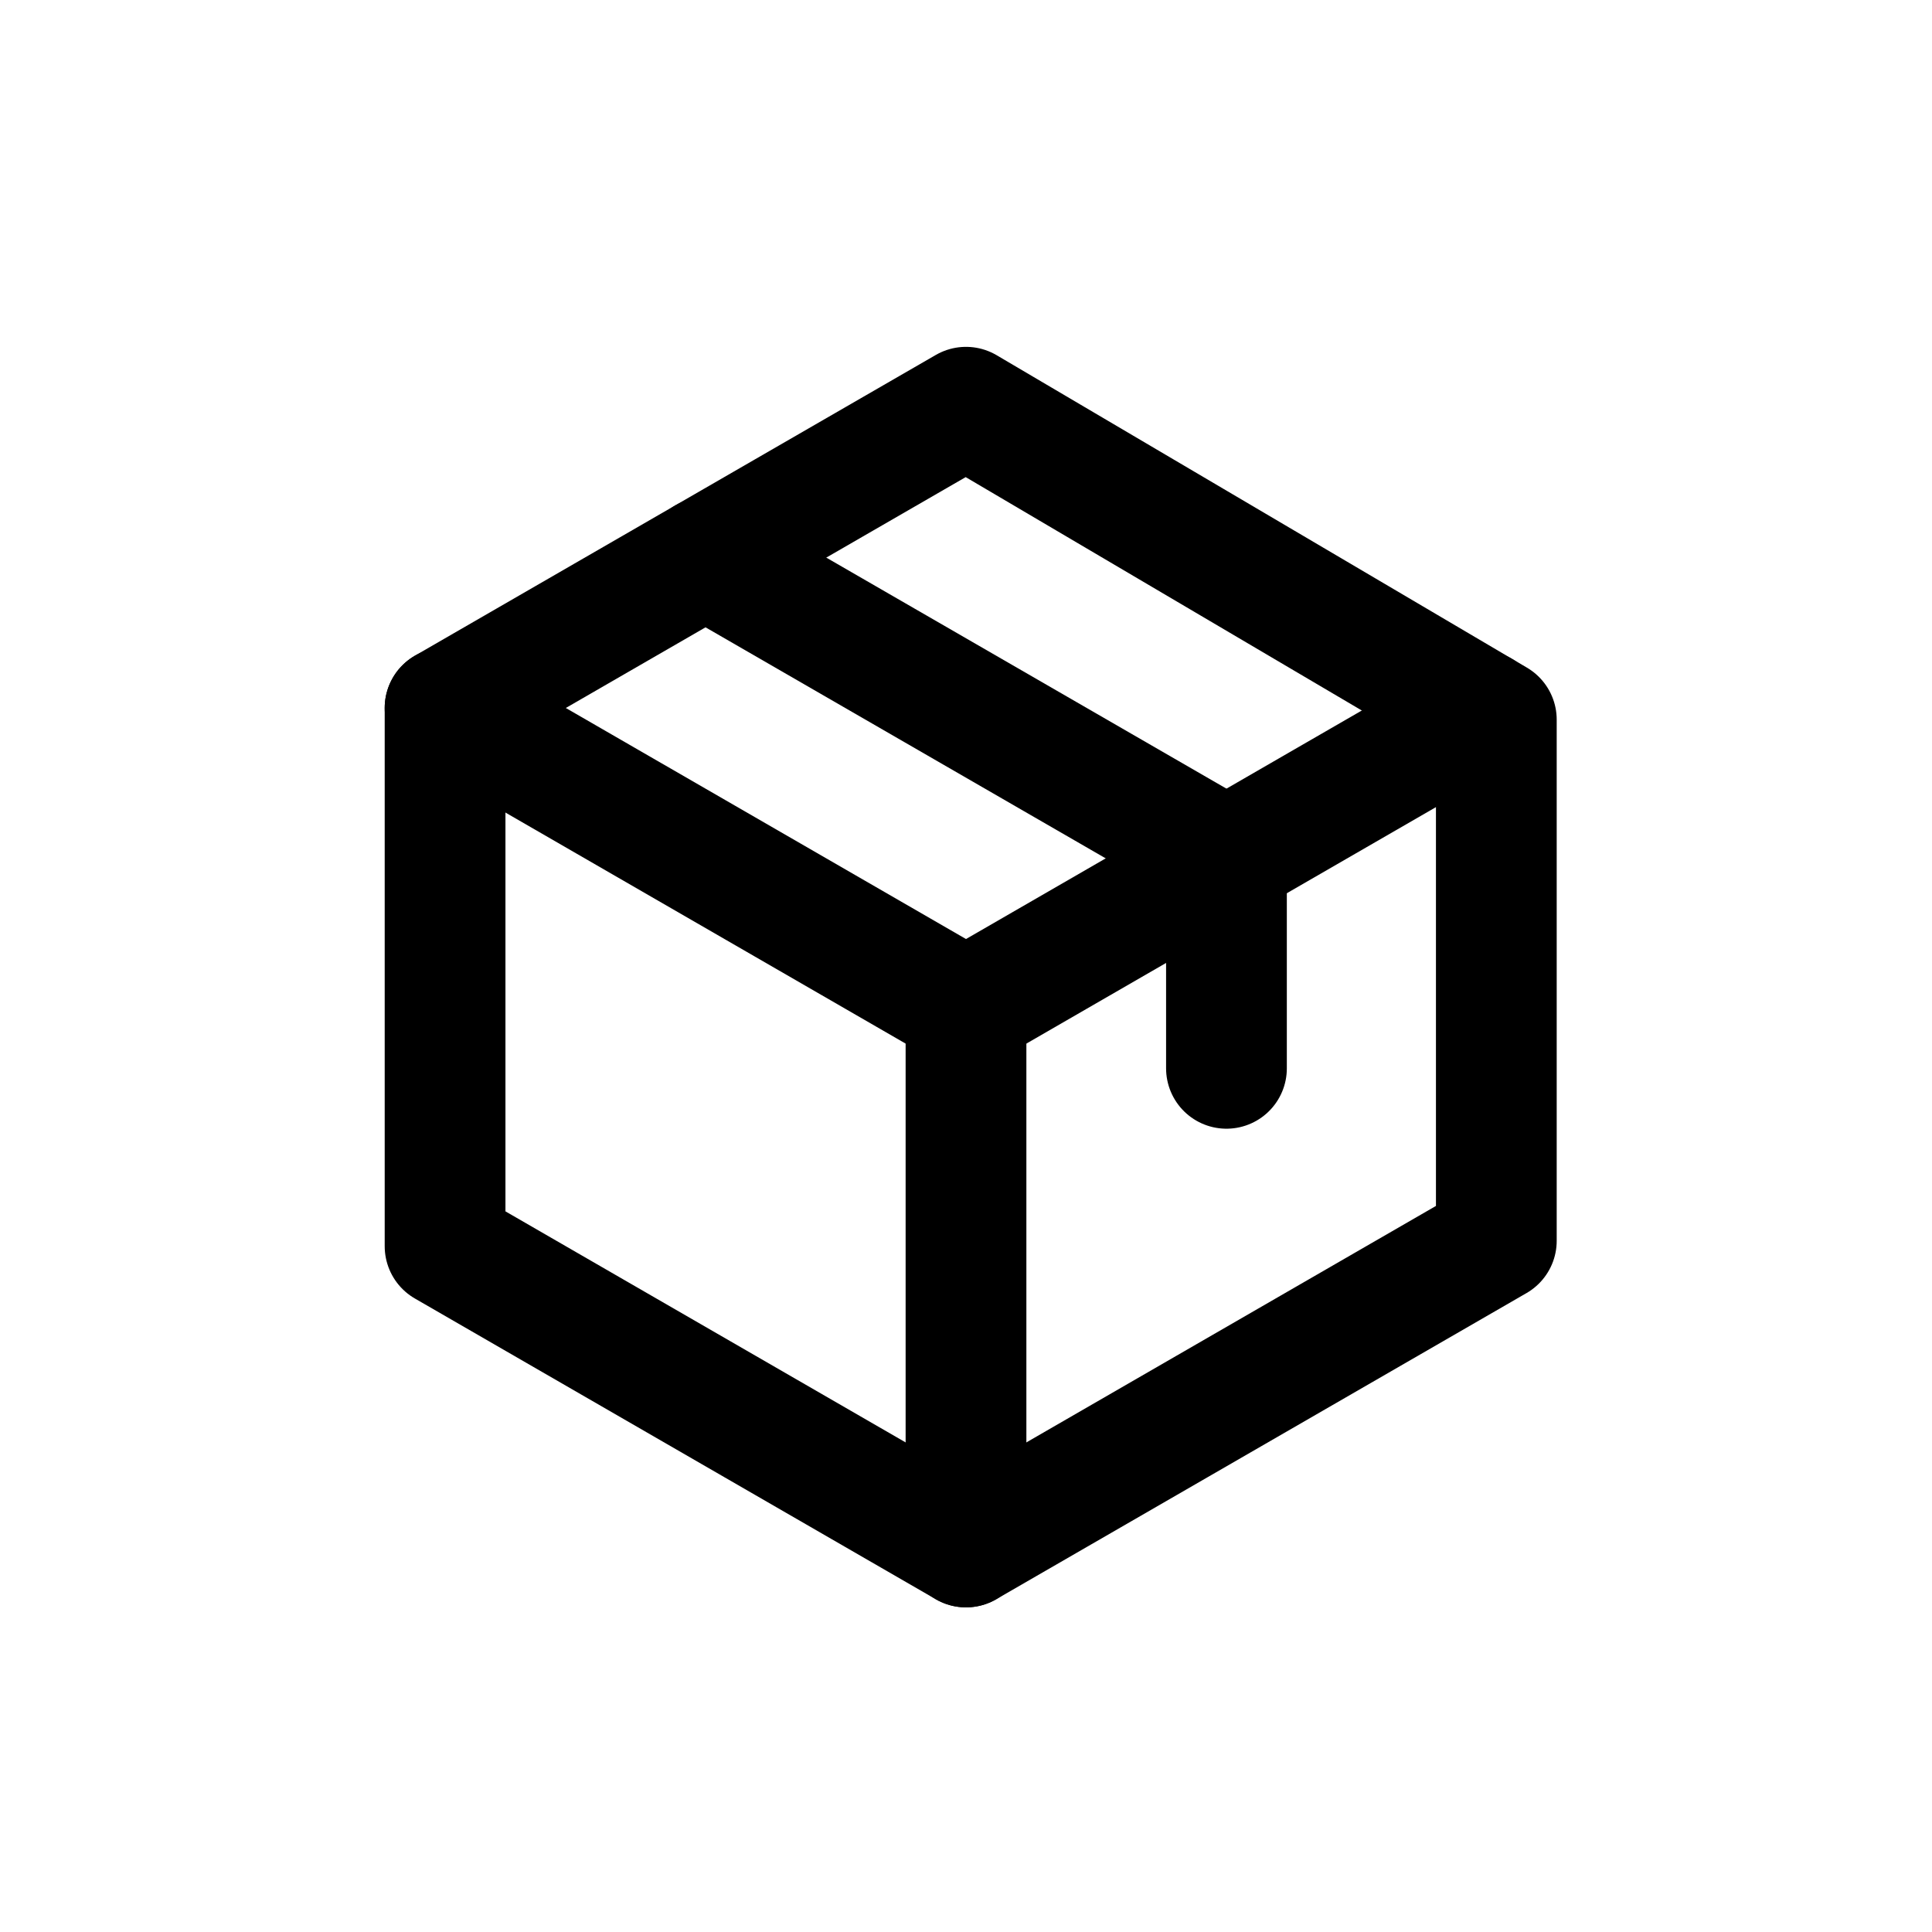
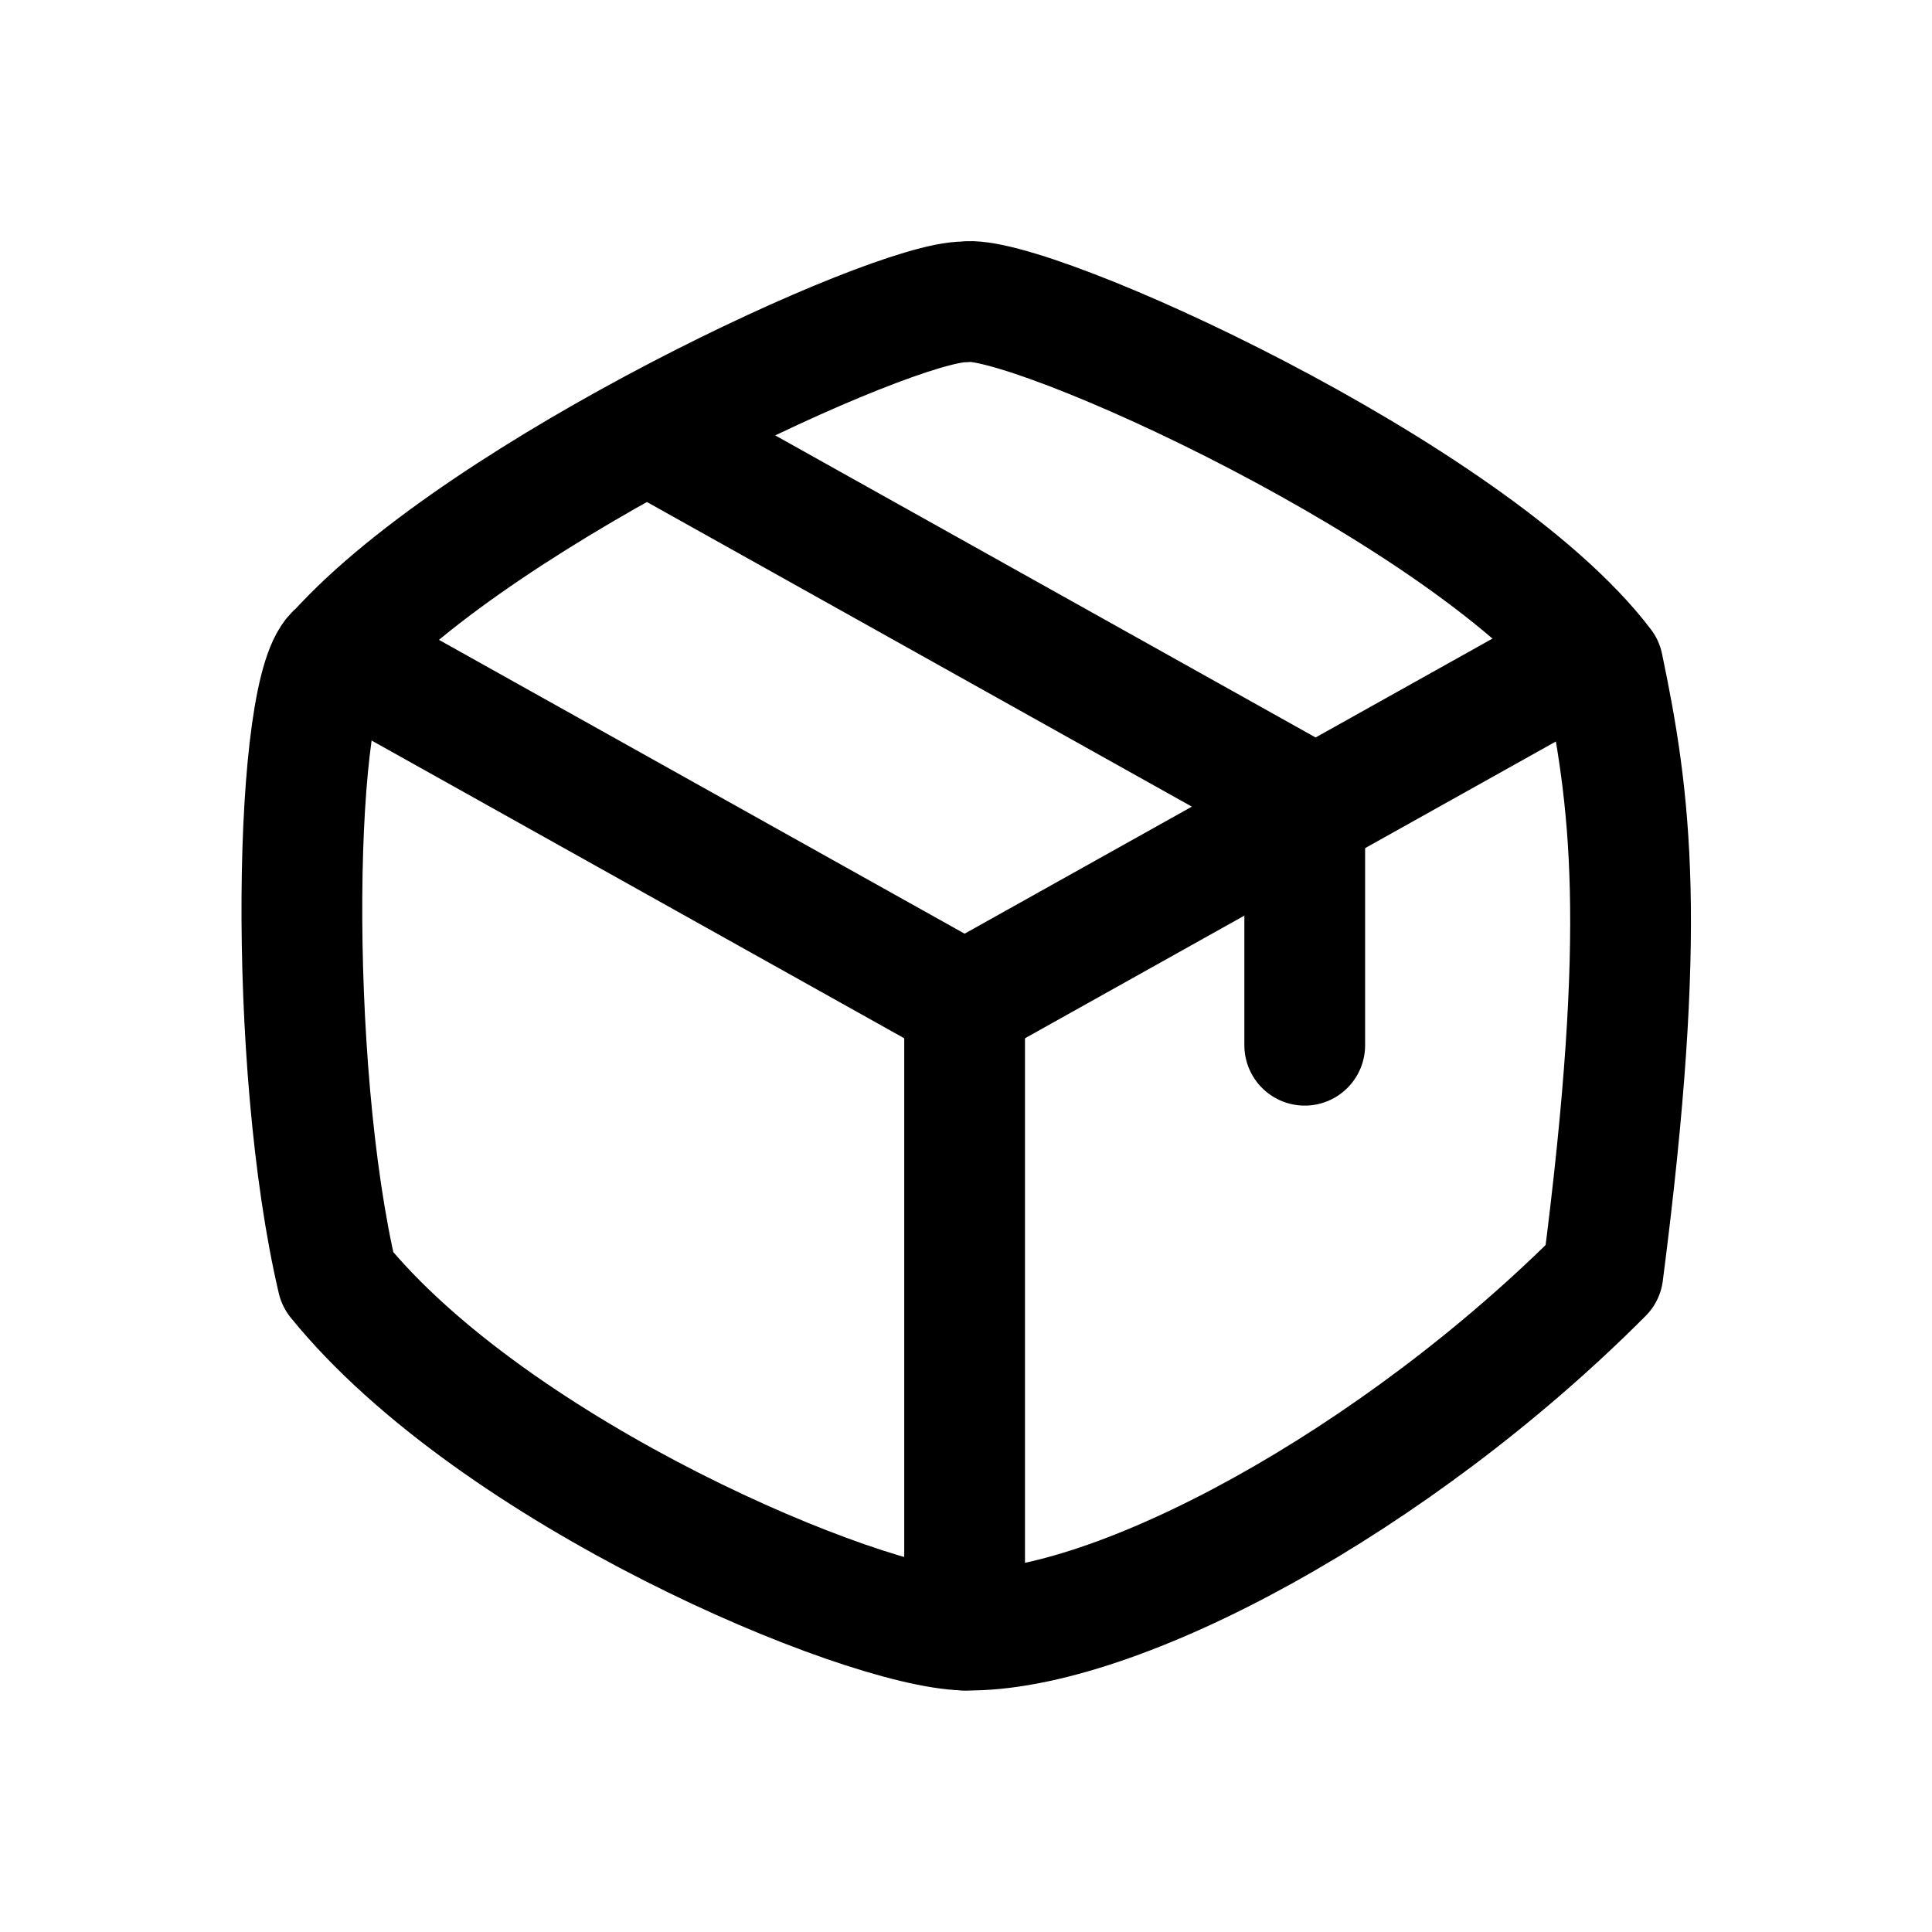
<svg xmlns="http://www.w3.org/2000/svg" width="192" height="192" viewBox="0 0 192 192" version="1.1" id="svg5" xml:space="preserve">
  <defs id="defs2" />
  <g id="layer1" style="display:inline">
-     <path id="path5518" style="display:none;opacity:1;fill:#000000;fill-opacity:1;stroke:none;stroke-width:6;stroke-linecap:round;stroke-linejoin:round;stroke-miterlimit:6;stroke-dasharray:none;stroke-opacity:1;paint-order:fill markers stroke" d="m 96.396,40.516 c -1.152,0 -2.159,-9.02e-4 -3.074,0.018 -0.915,0.018 -1.738,0.057 -2.52,0.131 -0.781,0.074 -1.521,0.183 -2.271,0.35 -0.75,0.166 -1.512,0.388 -2.334,0.684 -0.822,0.296 -1.706,0.667 -2.703,1.129 -0.997,0.462 -2.108,1.016 -3.383,1.682 -2.549,1.331 -5.757,3.103 -10.033,5.469 -2.152,1.19 -4.108,2.291 -5.891,3.316 -1.783,1.026 -3.393,1.976 -4.852,2.873 -1.459,0.897 -2.768,1.74 -3.949,2.545 -1.181,0.805 -2.236,1.571 -3.186,2.32 -0.95,0.749 -1.794,1.48 -2.559,2.209 -0.765,0.729 -1.449,1.457 -2.074,2.203 -0.625,0.746 -1.192,1.511 -1.725,2.311 -0.532,0.799 -1.029,1.633 -1.514,2.521 -0.16,0.293 -0.313,0.713 -0.457,1.246 -0.144,0.533 -0.28,1.179 -0.408,1.922 -0.257,1.485 -0.48,3.357 -0.67,5.496 -0.19,2.139 -0.346,4.544 -0.465,7.09 -0.119,2.546 -0.2,5.236 -0.244,7.943 -0.044,2.707 -0.051,5.432 -0.016,8.055 0.035,2.622 0.111,5.143 0.229,7.434 0.118,2.291 0.278,4.355 0.482,6.068 0.102,0.857 0.215,1.625 0.34,2.291 0.125,0.666 0.262,1.229 0.41,1.674 0.193,0.582 0.402,1.149 0.635,1.707 0.232,0.558 0.487,1.105 0.766,1.645 0.279,0.539 0.583,1.071 0.916,1.598 0.333,0.527 0.695,1.05 1.09,1.57 0.395,0.52 0.823,1.037 1.287,1.557 0.464,0.519 0.965,1.04 1.506,1.564 0.541,0.524 1.123,1.051 1.748,1.586 0.625,0.535 1.294,1.077 2.012,1.629 1.435,1.103 3.06,2.245 4.908,3.449 1.848,1.204 3.919,2.469 6.24,3.82 2.321,1.351 4.895,2.789 7.75,4.334 2.855,1.545 5.992,3.199 9.441,4.984 1.753,0.908 3.101,1.595 4.26,2.111 0.58,0.258 1.112,0.474 1.625,0.652 0.513,0.178 1.007,0.319 1.508,0.43 0.501,0.111 1.009,0.189 1.553,0.244 0.543,0.055 1.121,0.085 1.762,0.096 1.281,0.022 2.813,-0.029 4.811,-0.109 1.033,-0.041 1.936,-0.077 2.76,-0.127 0.824,-0.05 1.569,-0.116 2.283,-0.213 0.715,-0.097 1.399,-0.228 2.104,-0.41 0.704,-0.182 1.428,-0.417 2.221,-0.723 0.793,-0.306 1.654,-0.683 2.635,-1.15 0.98,-0.468 2.08,-1.027 3.348,-1.695 2.534,-1.336 5.741,-3.109 10.018,-5.475 2.152,-1.19 4.108,-2.289 5.891,-3.314 1.782,-1.026 3.391,-1.978 4.85,-2.875 1.459,-0.897 2.768,-1.738 3.949,-2.543 1.181,-0.805 2.236,-1.573 3.186,-2.322 0.95,-0.749 1.796,-1.48 2.561,-2.209 0.765,-0.729 1.447,-1.457 2.072,-2.203 0.625,-0.746 1.192,-1.509 1.725,-2.309 0.532,-0.799 1.031,-1.635 1.516,-2.523 0.188,-0.344 0.356,-0.697 0.508,-1.088 0.152,-0.391 0.289,-0.819 0.41,-1.311 0.121,-0.491 0.229,-1.046 0.324,-1.691 0.095,-0.645 0.178,-1.381 0.252,-2.232 0.147,-1.703 0.255,-3.874 0.344,-6.723 0.089,-2.849 0.158,-6.377 0.225,-10.797 0.066,-4.379 0.104,-7.904 0.1,-10.797 -0.004,-2.893 -0.051,-5.153 -0.148,-7 -0.049,-0.923 -0.111,-1.745 -0.188,-2.488 -0.077,-0.744 -0.168,-1.41 -0.275,-2.029 -0.107,-0.619 -0.23,-1.191 -0.371,-1.74 -0.141,-0.549 -0.299,-1.077 -0.477,-1.611 -0.331,-0.996 -0.72,-1.951 -1.182,-2.881 -0.462,-0.929 -0.998,-1.831 -1.625,-2.723 -0.627,-0.892 -1.344,-1.772 -2.17,-2.654 -0.826,-0.883 -1.76,-1.769 -2.818,-2.672 -1.059,-0.903 -2.243,-1.824 -3.568,-2.775 -1.325,-0.952 -2.792,-1.935 -4.418,-2.965 -1.626,-1.03 -3.412,-2.105 -5.373,-3.242 -1.961,-1.137 -4.098,-2.335 -6.428,-3.607 -3.994,-2.182 -6.99,-3.818 -9.381,-5.045 -1.195,-0.614 -2.24,-1.125 -3.182,-1.551 -0.942,-0.426 -1.781,-0.768 -2.568,-1.041 -0.787,-0.273 -1.521,-0.477 -2.252,-0.631 -0.731,-0.153 -1.458,-0.254 -2.23,-0.322 -0.773,-0.068 -1.591,-0.102 -2.504,-0.119 -0.913,-0.017 -1.919,-0.018 -3.07,-0.018 z M 94.482,47.938 c 0.868,-0.033 1.817,-0.004 2.926,0.07 0.577,0.039 1.127,0.093 1.676,0.172 0.548,0.079 1.095,0.182 1.662,0.32 0.567,0.139 1.155,0.311 1.787,0.529 0.632,0.219 1.309,0.482 2.053,0.801 1.488,0.637 3.247,1.495 5.463,2.652 2.216,1.157 4.89,2.615 8.209,4.453 4.09,2.265 7.314,4.069 9.85,5.533 2.535,1.464 4.381,2.588 5.717,3.492 0.668,0.452 1.208,0.85 1.643,1.207 0.434,0.357 0.764,0.675 1.01,0.967 0.245,0.292 0.405,0.559 0.506,0.816 0.1,0.257 0.141,0.505 0.141,0.758 0,0.139 -0.153,0.358 -0.428,0.635 -0.275,0.277 -0.672,0.613 -1.16,0.988 -0.977,0.751 -2.317,1.661 -3.777,2.576 -1.46,0.915 -3.04,1.834 -4.49,2.604 -0.725,0.385 -1.418,0.733 -2.049,1.023 -0.63,0.29 -1.198,0.524 -1.672,0.682 -0.1,0.033 -0.339,-0.018 -0.705,-0.145 -0.366,-0.127 -0.857,-0.328 -1.459,-0.6 -1.203,-0.542 -2.848,-1.359 -4.816,-2.387 -1.969,-1.027 -4.261,-2.266 -6.758,-3.654 -2.496,-1.388 -5.198,-2.926 -7.984,-4.551 -5.574,-3.25 -10.651,-6.315 -14.342,-8.633 -1.845,-1.159 -3.344,-2.132 -4.385,-2.848 -0.52,-0.358 -0.926,-0.652 -1.203,-0.873 -0.277,-0.221 -0.427,-0.369 -0.434,-0.436 -0.013,-0.133 0.125,-0.339 0.385,-0.594 0.259,-0.255 0.641,-0.561 1.115,-0.896 0.475,-0.336 1.041,-0.702 1.674,-1.078 0.633,-0.376 1.331,-0.762 2.064,-1.139 1.1,-0.564 2.04,-1.013 2.904,-1.365 0.864,-0.352 1.651,-0.607 2.438,-0.781 C 92.828,48.064 93.614,47.97 94.482,47.938 Z M 71.342,59.439 c 0.144,0.002 0.431,0.092 0.842,0.262 0.411,0.17 0.944,0.418 1.584,0.734 1.28,0.632 2.984,1.536 4.963,2.623 3.957,2.175 9.016,5.085 14.004,8.037 4.987,2.952 9.902,5.946 13.57,8.285 1.834,1.169 3.358,2.174 4.422,2.93 0.532,0.378 0.95,0.694 1.234,0.936 0.284,0.242 0.436,0.408 0.436,0.492 0,0.111 -0.052,0.246 -0.148,0.4 -0.096,0.154 -0.237,0.329 -0.418,0.52 -0.362,0.381 -0.881,0.828 -1.514,1.314 -0.633,0.486 -1.379,1.013 -2.193,1.551 -0.815,0.538 -1.699,1.088 -2.605,1.625 -0.906,0.537 -1.836,1.059 -2.744,1.541 -0.908,0.482 -1.795,0.925 -2.615,1.299 -0.82,0.374 -1.573,0.68 -2.215,0.893 -0.642,0.213 -1.173,0.332 -1.547,0.33 -0.167,-6.63e-4 -0.463,-0.078 -0.873,-0.227 -0.41,-0.148 -0.936,-0.366 -1.561,-0.646 -1.249,-0.561 -2.896,-1.371 -4.828,-2.371 -1.932,-1 -4.148,-2.188 -6.529,-3.506 -2.381,-1.318 -4.93,-2.764 -7.527,-4.279 -5.195,-3.031 -9.957,-5.904 -13.445,-8.092 -1.744,-1.094 -3.169,-2.018 -4.17,-2.703 -1.001,-0.685 -1.579,-1.133 -1.627,-1.277 -0.048,-0.145 -0.062,-0.323 -0.045,-0.52 0.017,-0.196 0.064,-0.411 0.137,-0.633 0.073,-0.221 0.171,-0.448 0.291,-0.668 0.12,-0.22 0.261,-0.432 0.42,-0.623 0.187,-0.225 0.531,-0.523 0.992,-0.871 0.461,-0.349 1.039,-0.747 1.697,-1.176 1.316,-0.857 2.949,-1.831 4.588,-2.748 1.639,-0.917 3.284,-1.778 4.625,-2.408 0.67,-0.315 1.265,-0.572 1.744,-0.75 0.48,-0.178 0.845,-0.276 1.057,-0.273 z M 51.277,79.18 c 0.077,-0.029 0.262,0.006 0.545,0.1 0.283,0.093 0.665,0.243 1.131,0.445 0.932,0.405 2.205,1.017 3.725,1.781 3.038,1.528 7.059,3.666 11.297,5.996 4.238,2.33 8.693,4.851 12.598,7.141 1.952,1.145 3.766,2.232 5.348,3.209 1.581,0.977 2.93,1.842 3.949,2.545 0.336,0.232 0.63,0.435 0.887,0.652 0.257,0.217 0.475,0.45 0.662,0.74 0.187,0.291 0.34,0.639 0.467,1.09 0.127,0.451 0.227,1.004 0.303,1.703 0.076,0.699 0.128,1.544 0.162,2.578 0.034,1.034 0.05,2.258 0.053,3.715 0.005,2.914 -0.044,6.76 -0.109,11.889 -0.055,4.333 -0.112,7.784 -0.188,10.527 -0.075,2.743 -0.167,4.777 -0.291,6.277 -0.062,0.75 -0.133,1.367 -0.213,1.871 -0.079,0.504 -0.167,0.897 -0.268,1.199 -0.101,0.302 -0.215,0.513 -0.34,0.656 -0.125,0.143 -0.262,0.218 -0.416,0.246 -0.1,0.018 -0.307,-0.024 -0.609,-0.123 -0.302,-0.099 -0.699,-0.254 -1.18,-0.459 -0.962,-0.409 -2.259,-1.017 -3.797,-1.779 -1.538,-0.762 -3.318,-1.679 -5.246,-2.703 -1.928,-1.024 -4.005,-2.154 -6.139,-3.348 -2.045,-1.144 -3.906,-2.206 -5.604,-3.203 -1.697,-0.997 -3.23,-1.928 -4.613,-2.807 -1.384,-0.879 -2.619,-1.708 -3.723,-2.498 -1.104,-0.79 -2.075,-1.543 -2.934,-2.273 -0.858,-0.73 -1.603,-1.437 -2.25,-2.137 -0.647,-0.699 -1.196,-1.391 -1.666,-2.088 -0.47,-0.697 -0.859,-1.401 -1.186,-2.125 -0.326,-0.724 -0.59,-1.468 -0.807,-2.248 -0.133,-0.478 -0.259,-1.393 -0.375,-2.635 -0.116,-1.242 -0.221,-2.812 -0.309,-4.602 -0.088,-1.79 -0.159,-3.8 -0.209,-5.922 -0.05,-2.122 -0.077,-4.354 -0.078,-6.592 -0.001,-3.359 0.014,-6.061 0.055,-8.232 0.041,-2.171 0.108,-3.812 0.213,-5.047 0.052,-0.617 0.114,-1.132 0.186,-1.562 0.072,-0.43 0.154,-0.775 0.248,-1.049 0.094,-0.274 0.201,-0.479 0.32,-0.629 0.12,-0.15 0.253,-0.244 0.4,-0.301 z m 90.268,0.012 c 0.142,0.055 0.271,0.15 0.387,0.303 0.116,0.153 0.221,0.363 0.312,0.643 0.092,0.28 0.172,0.63 0.242,1.066 0.07,0.436 0.132,0.96 0.184,1.582 0.103,1.245 0.17,2.889 0.211,5.053 0.041,2.164 0.056,4.845 0.055,8.162 -7.5e-4,2.238 -0.028,4.468 -0.076,6.586 -0.049,2.117 -0.119,4.122 -0.205,5.904 -0.086,1.782 -0.188,3.342 -0.301,4.574 -0.113,1.232 -0.237,2.135 -0.367,2.602 -0.221,0.794 -0.482,1.547 -0.799,2.273 -0.317,0.726 -0.69,1.428 -1.139,2.117 -0.448,0.689 -0.971,1.366 -1.586,2.049 -0.615,0.683 -1.322,1.37 -2.139,2.076 -0.817,0.706 -1.741,1.433 -2.795,2.193 -1.054,0.761 -2.236,1.557 -3.562,2.402 -1.326,0.846 -2.796,1.74 -4.43,2.701 -1.634,0.961 -3.43,1.989 -5.406,3.096 -4.121,2.308 -7.344,4.092 -9.873,5.441 -1.264,0.675 -2.356,1.24 -3.299,1.707 -0.943,0.467 -1.736,0.835 -2.408,1.115 -0.672,0.28 -1.22,0.473 -1.672,0.588 -0.452,0.115 -0.807,0.154 -1.09,0.125 -0.283,-0.029 -0.494,-0.125 -0.658,-0.277 -0.165,-0.152 -0.284,-0.36 -0.381,-0.613 -0.071,-0.185 -0.131,-0.921 -0.18,-2.09 -0.049,-1.169 -0.084,-2.774 -0.107,-4.695 -0.046,-3.843 -0.039,-8.957 0.033,-14.416 0.033,-2.482 0.061,-4.654 0.102,-6.562 0.04,-1.909 0.093,-3.554 0.172,-4.986 0.079,-1.432 0.185,-2.649 0.334,-3.699 0.149,-1.05 0.341,-1.935 0.592,-2.699 0.125,-0.382 0.265,-0.734 0.422,-1.062 0.157,-0.329 0.33,-0.633 0.521,-0.92 0.192,-0.287 0.402,-0.555 0.633,-0.812 0.231,-0.257 0.482,-0.503 0.756,-0.742 0.548,-0.479 1.185,-0.933 1.928,-1.412 0.743,-0.479 1.593,-0.983 2.562,-1.559 2.133,-1.266 4.182,-2.381 5.764,-3.158 0.791,-0.389 1.465,-0.692 1.975,-0.889 0.51,-0.196 0.855,-0.283 0.988,-0.24 0.133,0.043 0.268,0.204 0.396,0.459 0.129,0.255 0.252,0.604 0.363,1.021 0.111,0.417 0.209,0.903 0.289,1.432 0.08,0.529 0.141,1.1 0.176,1.689 0.063,1.062 0.144,2.026 0.244,2.896 0.1,0.871 0.221,1.647 0.363,2.334 0.142,0.687 0.307,1.283 0.496,1.793 0.189,0.51 0.403,0.934 0.645,1.273 0.241,0.34 0.51,0.596 0.809,0.773 0.299,0.177 0.627,0.275 0.988,0.297 0.361,0.022 0.753,-0.034 1.182,-0.16 0.428,-0.127 0.892,-0.326 1.393,-0.594 0.203,-0.109 0.385,-0.222 0.547,-0.354 0.162,-0.131 0.304,-0.28 0.43,-0.457 0.126,-0.177 0.236,-0.381 0.33,-0.625 0.094,-0.244 0.172,-0.527 0.238,-0.861 0.133,-0.668 0.217,-1.539 0.268,-2.701 0.05,-1.162 0.067,-2.617 0.07,-4.453 0.004,-2.324 0.089,-4.561 0.221,-6.293 0.066,-0.866 0.143,-1.605 0.229,-2.166 0.086,-0.561 0.181,-0.946 0.279,-1.098 0.162,-0.251 0.485,-0.569 0.93,-0.932 0.445,-0.363 1.011,-0.77 1.658,-1.201 1.295,-0.862 2.914,-1.816 4.537,-2.691 1.624,-0.875 3.252,-1.671 4.562,-2.213 0.655,-0.271 1.231,-0.478 1.688,-0.602 0.457,-0.123 0.793,-0.162 0.971,-0.094 z" class="UnoptimicedTransforms" />
-     <path style="display:inline;opacity:1;fill:none;fill-opacity:1;stroke:#000000;stroke-width:12;stroke-linecap:round;stroke-linejoin:round;stroke-miterlimit:6;stroke-dasharray:none;paint-order:fill markers stroke" d="M 96,40.47 44.231,70.359 V 123.848 L 96,153.737 148.703,123.309 V 71.521 Z" id="path5215" />
-     <path style="display:inline;opacity:1;fill:none;fill-opacity:1;stroke:#000000;stroke-width:12;stroke-linecap:round;stroke-linejoin:round;stroke-miterlimit:6;stroke-dasharray:none;paint-order:fill markers stroke" d="M 44.231,70.359 96,100.248 147.244,70.662" id="path5217" />
-     <path style="display:inline;opacity:1;fill:none;fill-opacity:1;stroke:#000000;stroke-width:12;stroke-linecap:round;stroke-linejoin:round;stroke-miterlimit:6;stroke-dasharray:none;paint-order:fill markers stroke" d="m 96,100.248 v 53.489" id="path5219" />
-     <path style="display:inline;opacity:1;fill:none;fill-opacity:1;stroke:#000000;stroke-width:12;stroke-linecap:round;stroke-linejoin:round;stroke-miterlimit:6;stroke-dasharray:none;paint-order:fill markers stroke" d="M 70.116,55.415 121.884,85.303 V 106.169" id="path5221" />
+     <path style="display:inline;opacity:1;fill:none;fill-opacity:1;stroke:#000000;stroke-width:12;stroke-linecap:round;stroke-linejoin:round;stroke-miterlimit:6;stroke-dasharray:none;paint-order:fill markers stroke" d="m 95.861,30 c -7.289,-0.034 -47.757,18.735 -62.31,34.831 -4.403,2.977 -5.055,40.863 0,62.334 15.656,19.291 52.026,34.563 62.31,34.831 15.057,0.263 42.942,-14.87 63.434,-35.46 4.48,-34.656 2.75,-47.172 0,-60.351 C 146.242,48.972 101.937,28.974 95.861,30 Z" id="path5215" />
+     <path style="display:inline;opacity:1;fill:none;fill-opacity:1;stroke:#000000;stroke-width:12;stroke-linecap:round;stroke-linejoin:round;stroke-miterlimit:6;stroke-dasharray:none;paint-order:fill markers stroke" d="M 33.551,64.831 95.861,99.662 157.539,65.184" id="path5217" />
+     <path style="display:inline;opacity:1;fill:none;fill-opacity:1;stroke:#000000;stroke-width:12;stroke-linecap:round;stroke-linejoin:round;stroke-miterlimit:6;stroke-dasharray:none;paint-order:fill markers stroke" d="M 95.861,99.662 V 161.996" id="path5219" />
+     <path style="display:inline;opacity:1;fill:none;fill-opacity:1;stroke:#000000;stroke-width:12;stroke-linecap:round;stroke-linejoin:round;stroke-miterlimit:6;stroke-dasharray:none;paint-order:fill markers stroke" d="M 67.354,44.728 129.663,79.559 V 103.874" id="path5221" />
  </g>
  <g id="layer3" style="display:none">
    <ellipse style="display:inline;fill:none;stroke:#a49de3;stroke-width:0.43;stroke-dasharray:none;stroke-opacity:1" id="path1961" cx="96" cy="96" rx="79.785" ry="79.785" />
  </g>
</svg>
